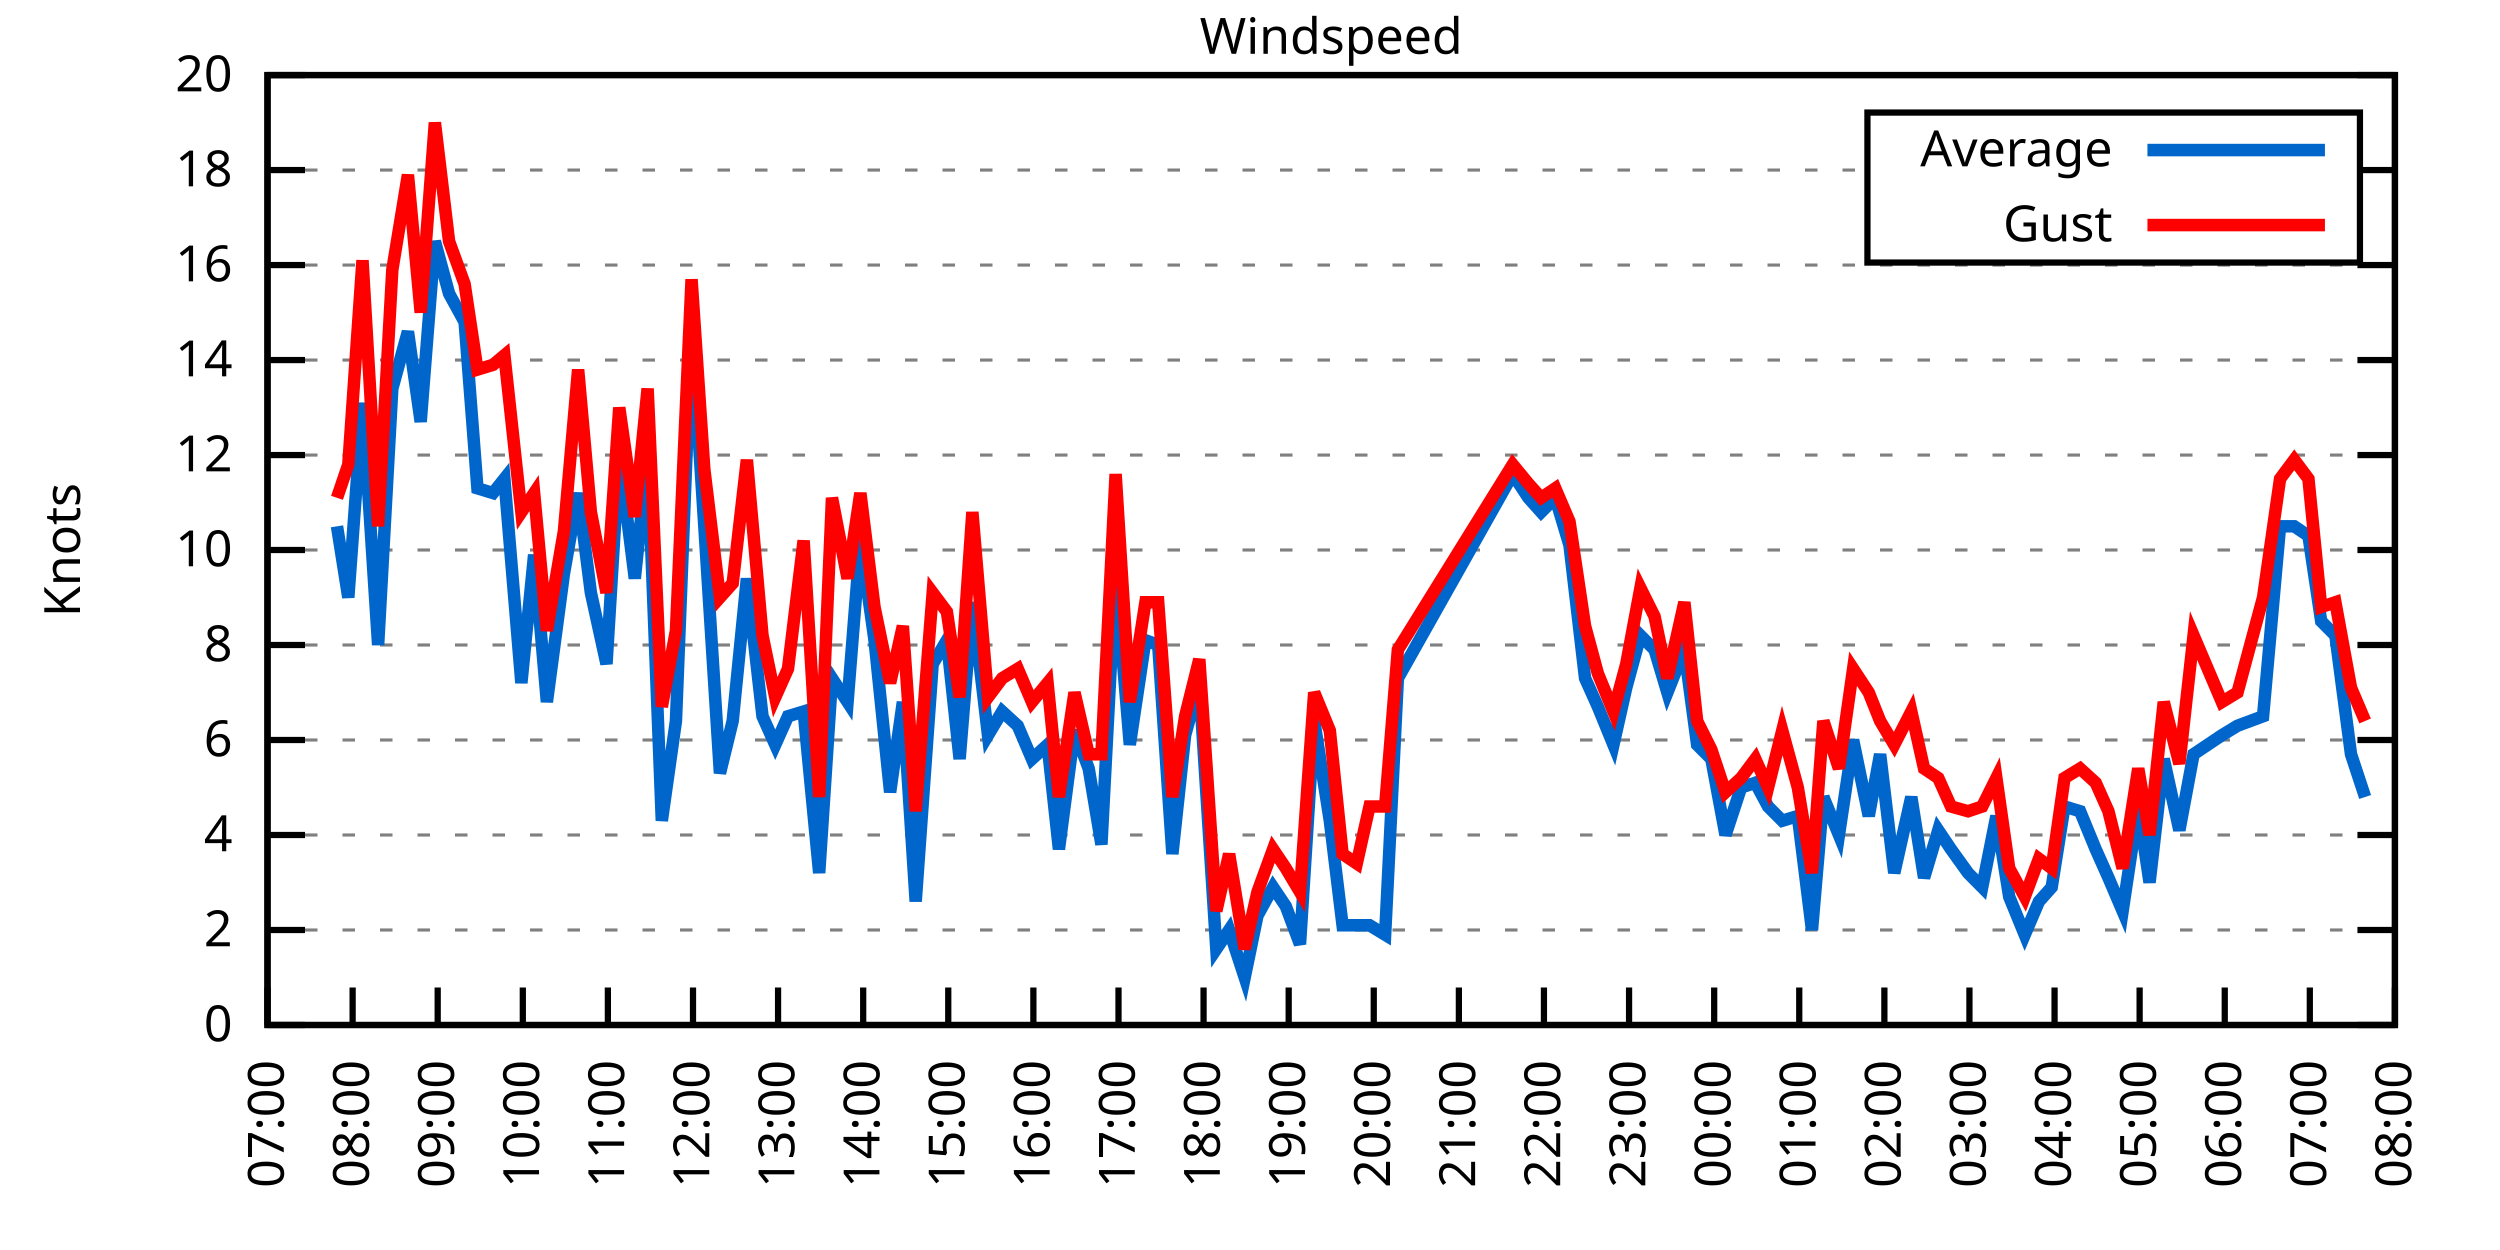
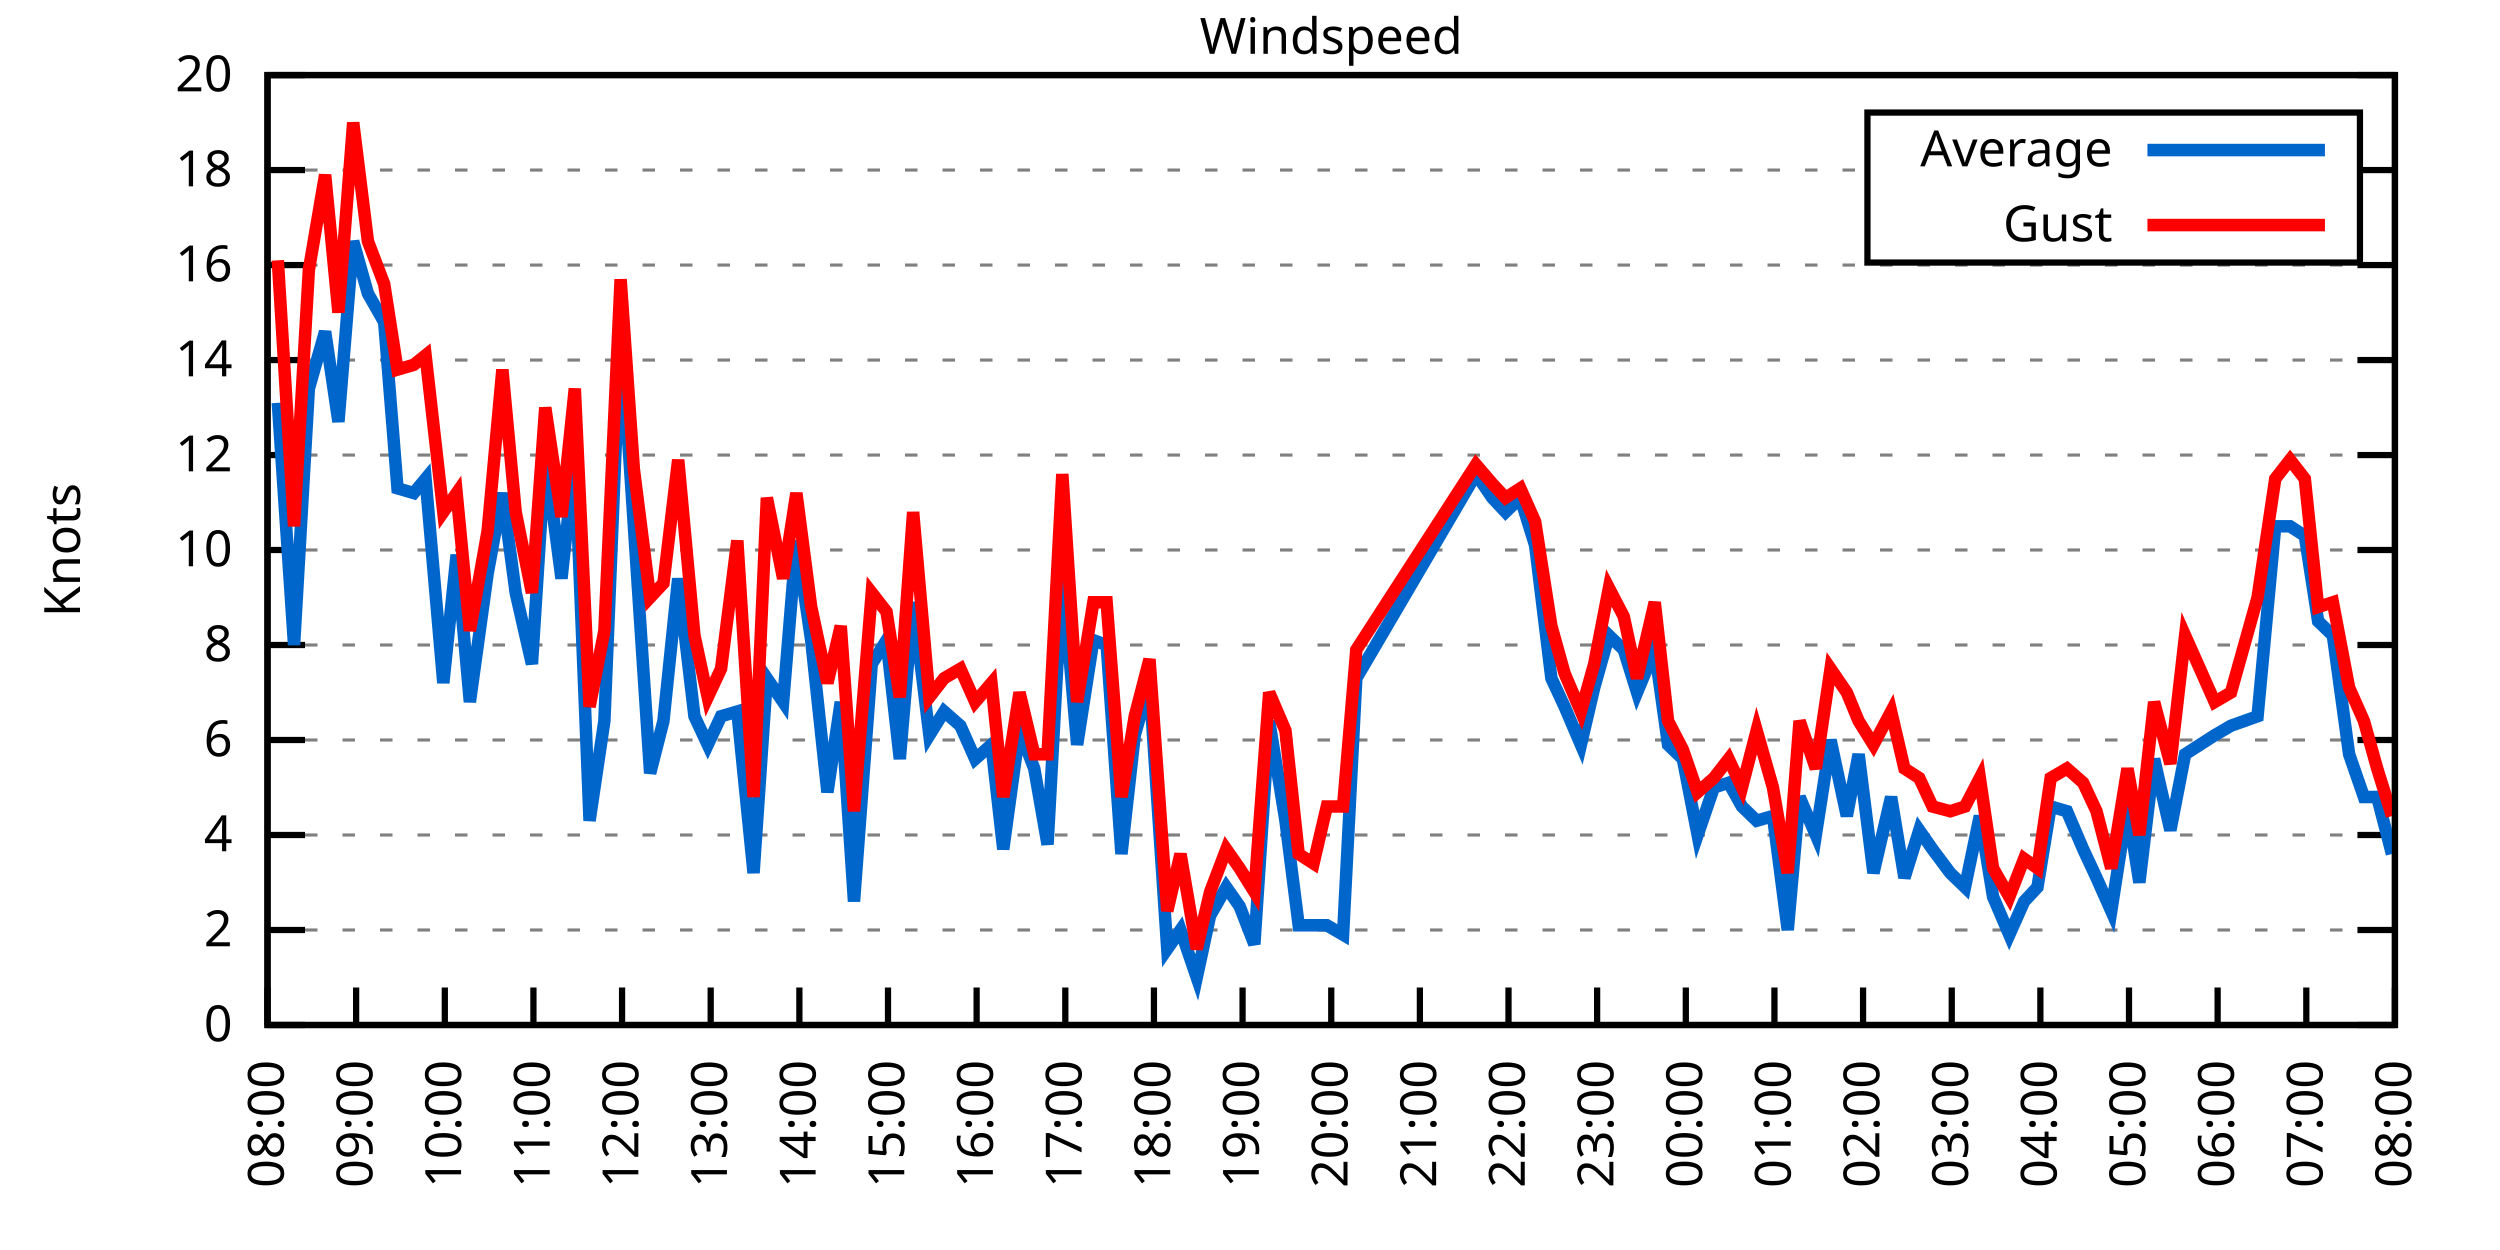
<svg xmlns="http://www.w3.org/2000/svg" xmlns:xlink="http://www.w3.org/1999/xlink" width="400" height="200" viewBox="0 0 400 200">
  <g id="gnuplot_canvas">
    <rect x="0" y="0" width="400" height="200" fill="none" />
    <defs>
      <circle id="gpDot" r="0.5" stroke-width="0.5" stroke="currentColor" />
      <path id="gpPt0" stroke-width="0.333" stroke="currentColor" d="M-1,0 h2 M0,-1 v2" />
      <path id="gpPt1" stroke-width="0.333" stroke="currentColor" d="M-1,-1 L1,1 M1,-1 L-1,1" />
      <path id="gpPt2" stroke-width="0.333" stroke="currentColor" d="M-1,0 L1,0 M0,-1 L0,1 M-1,-1 L1,1 M-1,1 L1,-1" />
      <rect id="gpPt3" stroke-width="0.333" stroke="currentColor" x="-1" y="-1" width="2" height="2" />
      <rect id="gpPt4" stroke-width="0.333" stroke="currentColor" fill="currentColor" x="-1" y="-1" width="2" height="2" />
      <circle id="gpPt5" stroke-width="0.333" stroke="currentColor" cx="0" cy="0" r="1" />
      <use xlink:href="#gpPt5" id="gpPt6" fill="currentColor" stroke="none" />
      <path id="gpPt7" stroke-width="0.333" stroke="currentColor" d="M0,-1.33 L-1.33,0.67 L1.33,0.67 z" />
      <use xlink:href="#gpPt7" id="gpPt8" fill="currentColor" stroke="none" />
      <use xlink:href="#gpPt7" id="gpPt9" stroke="currentColor" transform="rotate(180)" />
      <use xlink:href="#gpPt9" id="gpPt10" fill="currentColor" stroke="none" />
      <use xlink:href="#gpPt3" id="gpPt11" stroke="currentColor" transform="rotate(45)" />
      <use xlink:href="#gpPt11" id="gpPt12" fill="currentColor" stroke="none" />
      <path id="gpPt13" stroke-width="0.333" stroke="currentColor" d="M0,1.330 L1.265,0.411 L0.782,-1.067 L-0.782,-1.076 L-1.265,0.411 z" />
      <use xlink:href="#gpPt13" id="gpPt14" fill="currentColor" stroke="none" />
      <filter id="textbox" filterUnits="objectBoundingBox" x="0" y="0" height="1" width="1">
        <feFlood flood-color="white" flood-opacity="1" result="bgnd" />
        <feComposite in="SourceGraphic" in2="bgnd" operator="atop" />
      </filter>
      <filter id="greybox" filterUnits="objectBoundingBox" x="0" y="0" height="1" width="1">
        <feFlood flood-color="lightgrey" flood-opacity="1" result="grey" />
        <feComposite in="SourceGraphic" in2="grey" operator="atop" />
      </filter>
    </defs>
    <g fill="none" color="white" stroke="currentColor" stroke-width="1.00" stroke-linecap="butt" stroke-linejoin="miter">
</g>
    <g fill="none" color="black" stroke="currentColor" stroke-width="1.00" stroke-linecap="butt" stroke-linejoin="miter">
      <g stroke="none" shape-rendering="crispEdges">
        <polygon fill="rgb(255, 255, 255)" points="42.80,164.00 383.18,164.00 383.18,12.02 42.80,12.02 " />
      </g>
    </g>
    <g fill="none" color="black" stroke="currentColor" stroke-width="1.00" stroke-linecap="butt" stroke-linejoin="miter">
</g>
    <g fill="none" color="black" stroke="black" stroke-width="0.50" stroke-linecap="butt" stroke-linejoin="miter">
</g>
    <g fill="none" color="gray" stroke="currentColor" stroke-width="0.50" stroke-linecap="butt" stroke-linejoin="miter">
      <path stroke="gray" stroke-dasharray="2,4" class="gridline" d="M42.80,164.00 L383.19,164.00  " />
    </g>
    <g fill="none" color="gray" stroke="gray" stroke-width="1.00" stroke-linecap="butt" stroke-linejoin="miter">
</g>
    <g fill="none" color="black" stroke="currentColor" stroke-width="1.00" stroke-linecap="butt" stroke-linejoin="miter">
      <path stroke="black" d="M42.80,164.00 L48.80,164.00 M383.19,164.00 L377.19,164.00  " />
      <g transform="translate(37.20,166.60)" stroke="none" fill="black" font-family="Sans" font-size="8.00" text-anchor="end">
        <text>
          <tspan font-family="Sans"> 0</tspan>
        </text>
      </g>
    </g>
    <g fill="none" color="black" stroke="currentColor" stroke-width="1.00" stroke-linecap="butt" stroke-linejoin="miter">
</g>
    <g fill="none" color="black" stroke="black" stroke-width="0.50" stroke-linecap="butt" stroke-linejoin="miter">
</g>
    <g fill="none" color="gray" stroke="currentColor" stroke-width="0.50" stroke-linecap="butt" stroke-linejoin="miter">
      <path stroke="gray" stroke-dasharray="2,4" class="gridline" d="M42.80,148.80 L383.19,148.80  " />
    </g>
    <g fill="none" color="gray" stroke="gray" stroke-width="1.00" stroke-linecap="butt" stroke-linejoin="miter">
</g>
    <g fill="none" color="black" stroke="currentColor" stroke-width="1.00" stroke-linecap="butt" stroke-linejoin="miter">
      <path stroke="black" d="M42.80,148.80 L48.80,148.80 M383.19,148.80 L377.19,148.80  " />
      <g transform="translate(37.20,151.40)" stroke="none" fill="black" font-family="Sans" font-size="8.00" text-anchor="end">
        <text>
          <tspan font-family="Sans"> 2</tspan>
        </text>
      </g>
    </g>
    <g fill="none" color="black" stroke="currentColor" stroke-width="1.00" stroke-linecap="butt" stroke-linejoin="miter">
</g>
    <g fill="none" color="black" stroke="black" stroke-width="0.50" stroke-linecap="butt" stroke-linejoin="miter">
</g>
    <g fill="none" color="gray" stroke="currentColor" stroke-width="0.50" stroke-linecap="butt" stroke-linejoin="miter">
      <path stroke="gray" stroke-dasharray="2,4" class="gridline" d="M42.80,133.60 L383.19,133.60  " />
    </g>
    <g fill="none" color="gray" stroke="gray" stroke-width="1.00" stroke-linecap="butt" stroke-linejoin="miter">
</g>
    <g fill="none" color="black" stroke="currentColor" stroke-width="1.00" stroke-linecap="butt" stroke-linejoin="miter">
      <path stroke="black" d="M42.80,133.60 L48.80,133.60 M383.19,133.60 L377.19,133.60  " />
      <g transform="translate(37.20,136.20)" stroke="none" fill="black" font-family="Sans" font-size="8.00" text-anchor="end">
        <text>
          <tspan font-family="Sans"> 4</tspan>
        </text>
      </g>
    </g>
    <g fill="none" color="black" stroke="currentColor" stroke-width="1.00" stroke-linecap="butt" stroke-linejoin="miter">
</g>
    <g fill="none" color="black" stroke="black" stroke-width="0.50" stroke-linecap="butt" stroke-linejoin="miter">
</g>
    <g fill="none" color="gray" stroke="currentColor" stroke-width="0.50" stroke-linecap="butt" stroke-linejoin="miter">
      <path stroke="gray" stroke-dasharray="2,4" class="gridline" d="M42.80,118.40 L383.19,118.40  " />
    </g>
    <g fill="none" color="gray" stroke="gray" stroke-width="1.00" stroke-linecap="butt" stroke-linejoin="miter">
</g>
    <g fill="none" color="black" stroke="currentColor" stroke-width="1.00" stroke-linecap="butt" stroke-linejoin="miter">
      <path stroke="black" d="M42.80,118.40 L48.80,118.40 M383.19,118.40 L377.19,118.40  " />
      <g transform="translate(37.20,121.00)" stroke="none" fill="black" font-family="Sans" font-size="8.00" text-anchor="end">
        <text>
          <tspan font-family="Sans"> 6</tspan>
        </text>
      </g>
    </g>
    <g fill="none" color="black" stroke="currentColor" stroke-width="1.00" stroke-linecap="butt" stroke-linejoin="miter">
</g>
    <g fill="none" color="black" stroke="black" stroke-width="0.50" stroke-linecap="butt" stroke-linejoin="miter">
</g>
    <g fill="none" color="gray" stroke="currentColor" stroke-width="0.50" stroke-linecap="butt" stroke-linejoin="miter">
      <path stroke="gray" stroke-dasharray="2,4" class="gridline" d="M42.80,103.20 L383.19,103.20  " />
    </g>
    <g fill="none" color="gray" stroke="gray" stroke-width="1.00" stroke-linecap="butt" stroke-linejoin="miter">
</g>
    <g fill="none" color="black" stroke="currentColor" stroke-width="1.00" stroke-linecap="butt" stroke-linejoin="miter">
      <path stroke="black" d="M42.80,103.20 L48.80,103.20 M383.19,103.20 L377.19,103.20  " />
      <g transform="translate(37.20,105.80)" stroke="none" fill="black" font-family="Sans" font-size="8.00" text-anchor="end">
        <text>
          <tspan font-family="Sans"> 8</tspan>
        </text>
      </g>
    </g>
    <g fill="none" color="black" stroke="currentColor" stroke-width="1.00" stroke-linecap="butt" stroke-linejoin="miter">
</g>
    <g fill="none" color="black" stroke="black" stroke-width="0.50" stroke-linecap="butt" stroke-linejoin="miter">
</g>
    <g fill="none" color="gray" stroke="currentColor" stroke-width="0.50" stroke-linecap="butt" stroke-linejoin="miter">
      <path stroke="gray" stroke-dasharray="2,4" class="gridline" d="M42.80,88.00 L383.19,88.00  " />
    </g>
    <g fill="none" color="gray" stroke="gray" stroke-width="1.00" stroke-linecap="butt" stroke-linejoin="miter">
</g>
    <g fill="none" color="black" stroke="currentColor" stroke-width="1.00" stroke-linecap="butt" stroke-linejoin="miter">
      <path stroke="black" d="M42.80,88.00 L48.80,88.00 M383.19,88.00 L377.19,88.00  " />
      <g transform="translate(37.20,90.60)" stroke="none" fill="black" font-family="Sans" font-size="8.00" text-anchor="end">
        <text>
          <tspan font-family="Sans"> 10</tspan>
        </text>
      </g>
    </g>
    <g fill="none" color="black" stroke="currentColor" stroke-width="1.00" stroke-linecap="butt" stroke-linejoin="miter">
</g>
    <g fill="none" color="black" stroke="black" stroke-width="0.50" stroke-linecap="butt" stroke-linejoin="miter">
</g>
    <g fill="none" color="gray" stroke="currentColor" stroke-width="0.50" stroke-linecap="butt" stroke-linejoin="miter">
      <path stroke="gray" stroke-dasharray="2,4" class="gridline" d="M42.80,72.81 L383.19,72.81  " />
    </g>
    <g fill="none" color="gray" stroke="gray" stroke-width="1.00" stroke-linecap="butt" stroke-linejoin="miter">
</g>
    <g fill="none" color="black" stroke="currentColor" stroke-width="1.00" stroke-linecap="butt" stroke-linejoin="miter">
      <path stroke="black" d="M42.80,72.81 L48.80,72.81 M383.19,72.81 L377.19,72.81  " />
      <g transform="translate(37.20,75.41)" stroke="none" fill="black" font-family="Sans" font-size="8.00" text-anchor="end">
        <text>
          <tspan font-family="Sans"> 12</tspan>
        </text>
      </g>
    </g>
    <g fill="none" color="black" stroke="currentColor" stroke-width="1.00" stroke-linecap="butt" stroke-linejoin="miter">
</g>
    <g fill="none" color="black" stroke="black" stroke-width="0.50" stroke-linecap="butt" stroke-linejoin="miter">
</g>
    <g fill="none" color="gray" stroke="currentColor" stroke-width="0.50" stroke-linecap="butt" stroke-linejoin="miter">
      <path stroke="gray" stroke-dasharray="2,4" class="gridline" d="M42.80,57.61 L383.19,57.61  " />
    </g>
    <g fill="none" color="gray" stroke="gray" stroke-width="1.00" stroke-linecap="butt" stroke-linejoin="miter">
</g>
    <g fill="none" color="black" stroke="currentColor" stroke-width="1.00" stroke-linecap="butt" stroke-linejoin="miter">
      <path stroke="black" d="M42.80,57.61 L48.80,57.61 M383.19,57.61 L377.19,57.61  " />
      <g transform="translate(37.20,60.21)" stroke="none" fill="black" font-family="Sans" font-size="8.00" text-anchor="end">
        <text>
          <tspan font-family="Sans"> 14</tspan>
        </text>
      </g>
    </g>
    <g fill="none" color="black" stroke="currentColor" stroke-width="1.00" stroke-linecap="butt" stroke-linejoin="miter">
</g>
    <g fill="none" color="black" stroke="black" stroke-width="0.50" stroke-linecap="butt" stroke-linejoin="miter">
</g>
    <g fill="none" color="gray" stroke="currentColor" stroke-width="0.50" stroke-linecap="butt" stroke-linejoin="miter">
      <path stroke="gray" stroke-dasharray="2,4" class="gridline" d="M42.80,42.41 L383.19,42.41  " />
    </g>
    <g fill="none" color="gray" stroke="gray" stroke-width="1.00" stroke-linecap="butt" stroke-linejoin="miter">
</g>
    <g fill="none" color="black" stroke="currentColor" stroke-width="1.00" stroke-linecap="butt" stroke-linejoin="miter">
      <path stroke="black" d="M42.80,42.41 L48.80,42.41 M383.19,42.41 L377.19,42.41  " />
      <g transform="translate(37.20,45.01)" stroke="none" fill="black" font-family="Sans" font-size="8.00" text-anchor="end">
        <text>
          <tspan font-family="Sans"> 16</tspan>
        </text>
      </g>
    </g>
    <g fill="none" color="black" stroke="currentColor" stroke-width="1.00" stroke-linecap="butt" stroke-linejoin="miter">
</g>
    <g fill="none" color="black" stroke="black" stroke-width="0.50" stroke-linecap="butt" stroke-linejoin="miter">
</g>
    <g fill="none" color="gray" stroke="currentColor" stroke-width="0.50" stroke-linecap="butt" stroke-linejoin="miter">
      <path stroke="gray" stroke-dasharray="2,4" class="gridline" d="M42.80,27.21 L298.79,27.21 M377.59,27.21 L383.19,27.21  " />
    </g>
    <g fill="none" color="gray" stroke="gray" stroke-width="1.00" stroke-linecap="butt" stroke-linejoin="miter">
</g>
    <g fill="none" color="black" stroke="currentColor" stroke-width="1.00" stroke-linecap="butt" stroke-linejoin="miter">
      <path stroke="black" d="M42.80,27.21 L48.80,27.21 M383.19,27.21 L377.19,27.21  " />
      <g transform="translate(37.20,29.81)" stroke="none" fill="black" font-family="Sans" font-size="8.00" text-anchor="end">
        <text>
          <tspan font-family="Sans"> 18</tspan>
        </text>
      </g>
    </g>
    <g fill="none" color="black" stroke="currentColor" stroke-width="1.00" stroke-linecap="butt" stroke-linejoin="miter">
</g>
    <g fill="none" color="black" stroke="black" stroke-width="0.50" stroke-linecap="butt" stroke-linejoin="miter">
</g>
    <g fill="none" color="gray" stroke="currentColor" stroke-width="0.50" stroke-linecap="butt" stroke-linejoin="miter">
      <path stroke="gray" stroke-dasharray="2,4" class="gridline" d="M42.80,12.01 L383.19,12.01  " />
    </g>
    <g fill="none" color="gray" stroke="gray" stroke-width="1.00" stroke-linecap="butt" stroke-linejoin="miter">
</g>
    <g fill="none" color="black" stroke="currentColor" stroke-width="1.00" stroke-linecap="butt" stroke-linejoin="miter">
      <path stroke="black" d="M42.80,12.01 L48.80,12.01 M383.19,12.01 L377.19,12.01  " />
      <g transform="translate(37.20,14.61)" stroke="none" fill="black" font-family="Sans" font-size="8.00" text-anchor="end">
        <text>
          <tspan font-family="Sans"> 20</tspan>
        </text>
      </g>
    </g>
    <g fill="none" color="black" stroke="currentColor" stroke-width="1.00" stroke-linecap="butt" stroke-linejoin="miter">
      <path stroke="black" d="M42.80,164.00 L42.80,158.00  " />
      <g transform="translate(45.40,169.60) rotate(270.00)" stroke="none" fill="black" font-family="Sans" font-size="8.00" text-anchor="end">
        <text>
-           <tspan font-family="Sans">07:00</tspan>
-         </text>
-       </g>
-     </g>
-     <g fill="none" color="black" stroke="currentColor" stroke-width="1.00" stroke-linecap="butt" stroke-linejoin="miter">
-       <path stroke="black" d="M56.42,164.00 L56.42,158.00  " />
-       <g transform="translate(59.02,169.60) rotate(270.00)" stroke="none" fill="black" font-family="Sans" font-size="8.00" text-anchor="end">
-         <text>
          <tspan font-family="Sans">08:00</tspan>
        </text>
      </g>
    </g>
    <g fill="none" color="black" stroke="currentColor" stroke-width="1.00" stroke-linecap="butt" stroke-linejoin="miter">
-       <path stroke="black" d="M70.03,164.00 L70.03,158.00  " />
-       <g transform="translate(72.63,169.60) rotate(270.00)" stroke="none" fill="black" font-family="Sans" font-size="8.00" text-anchor="end">
+       <path stroke="black" d="M56.98,164.00 L56.98,158.00  " />
+       <g transform="translate(59.58,169.60) rotate(270.00)" stroke="none" fill="black" font-family="Sans" font-size="8.00" text-anchor="end">
        <text>
          <tspan font-family="Sans">09:00</tspan>
        </text>
      </g>
    </g>
    <g fill="none" color="black" stroke="currentColor" stroke-width="1.00" stroke-linecap="butt" stroke-linejoin="miter">
-       <path stroke="black" d="M83.65,164.00 L83.65,158.00  " />
-       <g transform="translate(86.25,169.60) rotate(270.00)" stroke="none" fill="black" font-family="Sans" font-size="8.00" text-anchor="end">
+       <path stroke="black" d="M71.17,164.00 L71.17,158.00  " />
+       <g transform="translate(73.77,169.60) rotate(270.00)" stroke="none" fill="black" font-family="Sans" font-size="8.00" text-anchor="end">
        <text>
          <tspan font-family="Sans">10:00</tspan>
        </text>
      </g>
    </g>
    <g fill="none" color="black" stroke="currentColor" stroke-width="1.00" stroke-linecap="butt" stroke-linejoin="miter">
-       <path stroke="black" d="M97.26,164.00 L97.26,158.00  " />
-       <g transform="translate(99.86,169.60) rotate(270.00)" stroke="none" fill="black" font-family="Sans" font-size="8.00" text-anchor="end">
+       <path stroke="black" d="M85.35,164.00 L85.35,158.00  " />
+       <g transform="translate(87.95,169.60) rotate(270.00)" stroke="none" fill="black" font-family="Sans" font-size="8.00" text-anchor="end">
        <text>
          <tspan font-family="Sans">11:00</tspan>
        </text>
      </g>
    </g>
    <g fill="none" color="black" stroke="currentColor" stroke-width="1.00" stroke-linecap="butt" stroke-linejoin="miter">
-       <path stroke="black" d="M110.88,164.00 L110.88,158.00  " />
-       <g transform="translate(113.48,169.60) rotate(270.00)" stroke="none" fill="black" font-family="Sans" font-size="8.00" text-anchor="end">
+       <path stroke="black" d="M99.53,164.00 L99.53,158.00  " />
+       <g transform="translate(102.13,169.60) rotate(270.00)" stroke="none" fill="black" font-family="Sans" font-size="8.00" text-anchor="end">
        <text>
          <tspan font-family="Sans">12:00</tspan>
        </text>
      </g>
    </g>
    <g fill="none" color="black" stroke="currentColor" stroke-width="1.00" stroke-linecap="butt" stroke-linejoin="miter">
-       <path stroke="black" d="M124.49,164.00 L124.49,158.00  " />
-       <g transform="translate(127.09,169.60) rotate(270.00)" stroke="none" fill="black" font-family="Sans" font-size="8.00" text-anchor="end">
+       <path stroke="black" d="M113.71,164.00 L113.71,158.00  " />
+       <g transform="translate(116.31,169.60) rotate(270.00)" stroke="none" fill="black" font-family="Sans" font-size="8.00" text-anchor="end">
        <text>
          <tspan font-family="Sans">13:00</tspan>
        </text>
      </g>
    </g>
    <g fill="none" color="black" stroke="currentColor" stroke-width="1.00" stroke-linecap="butt" stroke-linejoin="miter">
-       <path stroke="black" d="M138.11,164.00 L138.11,158.00  " />
-       <g transform="translate(140.71,169.60) rotate(270.00)" stroke="none" fill="black" font-family="Sans" font-size="8.00" text-anchor="end">
+       <path stroke="black" d="M127.90,164.00 L127.90,158.00  " />
+       <g transform="translate(130.50,169.60) rotate(270.00)" stroke="none" fill="black" font-family="Sans" font-size="8.00" text-anchor="end">
        <text>
          <tspan font-family="Sans">14:00</tspan>
        </text>
      </g>
    </g>
    <g fill="none" color="black" stroke="currentColor" stroke-width="1.00" stroke-linecap="butt" stroke-linejoin="miter">
-       <path stroke="black" d="M151.72,164.00 L151.72,158.00  " />
-       <g transform="translate(154.32,169.60) rotate(270.00)" stroke="none" fill="black" font-family="Sans" font-size="8.00" text-anchor="end">
+       <path stroke="black" d="M142.08,164.00 L142.08,158.00  " />
+       <g transform="translate(144.68,169.60) rotate(270.00)" stroke="none" fill="black" font-family="Sans" font-size="8.00" text-anchor="end">
        <text>
          <tspan font-family="Sans">15:00</tspan>
        </text>
      </g>
    </g>
    <g fill="none" color="black" stroke="currentColor" stroke-width="1.00" stroke-linecap="butt" stroke-linejoin="miter">
-       <path stroke="black" d="M165.34,164.00 L165.34,158.00  " />
-       <g transform="translate(167.94,169.60) rotate(270.00)" stroke="none" fill="black" font-family="Sans" font-size="8.00" text-anchor="end">
+       <path stroke="black" d="M156.26,164.00 L156.26,158.00  " />
+       <g transform="translate(158.86,169.60) rotate(270.00)" stroke="none" fill="black" font-family="Sans" font-size="8.00" text-anchor="end">
        <text>
          <tspan font-family="Sans">16:00</tspan>
        </text>
      </g>
    </g>
    <g fill="none" color="black" stroke="currentColor" stroke-width="1.00" stroke-linecap="butt" stroke-linejoin="miter">
-       <path stroke="black" d="M178.96,164.00 L178.96,158.00  " />
-       <g transform="translate(181.56,169.60) rotate(270.00)" stroke="none" fill="black" font-family="Sans" font-size="8.00" text-anchor="end">
+       <path stroke="black" d="M170.45,164.00 L170.45,158.00  " />
+       <g transform="translate(173.05,169.60) rotate(270.00)" stroke="none" fill="black" font-family="Sans" font-size="8.00" text-anchor="end">
        <text>
          <tspan font-family="Sans">17:00</tspan>
        </text>
      </g>
    </g>
    <g fill="none" color="black" stroke="currentColor" stroke-width="1.00" stroke-linecap="butt" stroke-linejoin="miter">
-       <path stroke="black" d="M192.57,164.00 L192.57,158.00  " />
-       <g transform="translate(195.17,169.60) rotate(270.00)" stroke="none" fill="black" font-family="Sans" font-size="8.00" text-anchor="end">
+       <path stroke="black" d="M184.63,164.00 L184.63,158.00  " />
+       <g transform="translate(187.23,169.60) rotate(270.00)" stroke="none" fill="black" font-family="Sans" font-size="8.00" text-anchor="end">
        <text>
          <tspan font-family="Sans">18:00</tspan>
        </text>
      </g>
    </g>
    <g fill="none" color="black" stroke="currentColor" stroke-width="1.00" stroke-linecap="butt" stroke-linejoin="miter">
-       <path stroke="black" d="M206.19,164.00 L206.19,158.00  " />
-       <g transform="translate(208.79,169.60) rotate(270.00)" stroke="none" fill="black" font-family="Sans" font-size="8.00" text-anchor="end">
+       <path stroke="black" d="M198.81,164.00 L198.81,158.00  " />
+       <g transform="translate(201.41,169.60) rotate(270.00)" stroke="none" fill="black" font-family="Sans" font-size="8.00" text-anchor="end">
        <text>
          <tspan font-family="Sans">19:00</tspan>
        </text>
      </g>
    </g>
    <g fill="none" color="black" stroke="currentColor" stroke-width="1.00" stroke-linecap="butt" stroke-linejoin="miter">
-       <path stroke="black" d="M219.80,164.00 L219.80,158.00  " />
-       <g transform="translate(222.40,169.60) rotate(270.00)" stroke="none" fill="black" font-family="Sans" font-size="8.00" text-anchor="end">
+       <path stroke="black" d="M213.00,164.00 L213.00,158.00  " />
+       <g transform="translate(215.60,169.60) rotate(270.00)" stroke="none" fill="black" font-family="Sans" font-size="8.00" text-anchor="end">
        <text>
          <tspan font-family="Sans">20:00</tspan>
        </text>
      </g>
    </g>
    <g fill="none" color="black" stroke="currentColor" stroke-width="1.00" stroke-linecap="butt" stroke-linejoin="miter">
-       <path stroke="black" d="M233.42,164.00 L233.42,158.00  " />
-       <g transform="translate(236.02,169.60) rotate(270.00)" stroke="none" fill="black" font-family="Sans" font-size="8.00" text-anchor="end">
+       <path stroke="black" d="M227.18,164.00 L227.18,158.00  " />
+       <g transform="translate(229.78,169.60) rotate(270.00)" stroke="none" fill="black" font-family="Sans" font-size="8.00" text-anchor="end">
        <text>
          <tspan font-family="Sans">21:00</tspan>
        </text>
      </g>
    </g>
    <g fill="none" color="black" stroke="currentColor" stroke-width="1.00" stroke-linecap="butt" stroke-linejoin="miter">
-       <path stroke="black" d="M247.03,164.00 L247.03,158.00  " />
-       <g transform="translate(249.63,169.60) rotate(270.00)" stroke="none" fill="black" font-family="Sans" font-size="8.00" text-anchor="end">
+       <path stroke="black" d="M241.36,164.00 L241.36,158.00  " />
+       <g transform="translate(243.96,169.60) rotate(270.00)" stroke="none" fill="black" font-family="Sans" font-size="8.00" text-anchor="end">
        <text>
          <tspan font-family="Sans">22:00</tspan>
        </text>
      </g>
    </g>
    <g fill="none" color="black" stroke="currentColor" stroke-width="1.00" stroke-linecap="butt" stroke-linejoin="miter">
-       <path stroke="black" d="M260.65,164.00 L260.65,158.00  " />
-       <g transform="translate(263.25,169.60) rotate(270.00)" stroke="none" fill="black" font-family="Sans" font-size="8.00" text-anchor="end">
+       <path stroke="black" d="M255.54,164.00 L255.54,158.00  " />
+       <g transform="translate(258.14,169.60) rotate(270.00)" stroke="none" fill="black" font-family="Sans" font-size="8.00" text-anchor="end">
        <text>
          <tspan font-family="Sans">23:00</tspan>
        </text>
      </g>
    </g>
    <g fill="none" color="black" stroke="currentColor" stroke-width="1.00" stroke-linecap="butt" stroke-linejoin="miter">
-       <path stroke="black" d="M274.27,164.00 L274.27,158.00  " />
-       <g transform="translate(276.87,169.60) rotate(270.00)" stroke="none" fill="black" font-family="Sans" font-size="8.00" text-anchor="end">
+       <path stroke="black" d="M269.73,164.00 L269.73,158.00  " />
+       <g transform="translate(272.33,169.60) rotate(270.00)" stroke="none" fill="black" font-family="Sans" font-size="8.00" text-anchor="end">
        <text>
          <tspan font-family="Sans">00:00</tspan>
        </text>
      </g>
    </g>
    <g fill="none" color="black" stroke="currentColor" stroke-width="1.00" stroke-linecap="butt" stroke-linejoin="miter">
-       <path stroke="black" d="M287.88,164.00 L287.88,158.00  " />
-       <g transform="translate(290.48,169.60) rotate(270.00)" stroke="none" fill="black" font-family="Sans" font-size="8.00" text-anchor="end">
+       <path stroke="black" d="M283.91,164.00 L283.91,158.00  " />
+       <g transform="translate(286.51,169.60) rotate(270.00)" stroke="none" fill="black" font-family="Sans" font-size="8.00" text-anchor="end">
        <text>
          <tspan font-family="Sans">01:00</tspan>
        </text>
      </g>
    </g>
    <g fill="none" color="black" stroke="currentColor" stroke-width="1.00" stroke-linecap="butt" stroke-linejoin="miter">
-       <path stroke="black" d="M301.50,164.00 L301.50,158.00  " />
-       <g transform="translate(304.10,169.60) rotate(270.00)" stroke="none" fill="black" font-family="Sans" font-size="8.00" text-anchor="end">
+       <path stroke="black" d="M298.09,164.00 L298.09,158.00  " />
+       <g transform="translate(300.69,169.60) rotate(270.00)" stroke="none" fill="black" font-family="Sans" font-size="8.00" text-anchor="end">
        <text>
          <tspan font-family="Sans">02:00</tspan>
        </text>
      </g>
    </g>
    <g fill="none" color="black" stroke="currentColor" stroke-width="1.00" stroke-linecap="butt" stroke-linejoin="miter">
-       <path stroke="black" d="M315.11,164.00 L315.11,158.00  " />
-       <g transform="translate(317.71,169.60) rotate(270.00)" stroke="none" fill="black" font-family="Sans" font-size="8.00" text-anchor="end">
+       <path stroke="black" d="M312.28,164.00 L312.28,158.00  " />
+       <g transform="translate(314.88,169.60) rotate(270.00)" stroke="none" fill="black" font-family="Sans" font-size="8.00" text-anchor="end">
        <text>
          <tspan font-family="Sans">03:00</tspan>
        </text>
      </g>
    </g>
    <g fill="none" color="black" stroke="currentColor" stroke-width="1.00" stroke-linecap="butt" stroke-linejoin="miter">
-       <path stroke="black" d="M328.73,164.00 L328.73,158.00  " />
-       <g transform="translate(331.33,169.60) rotate(270.00)" stroke="none" fill="black" font-family="Sans" font-size="8.00" text-anchor="end">
+       <path stroke="black" d="M326.46,164.00 L326.46,158.00  " />
+       <g transform="translate(329.06,169.60) rotate(270.00)" stroke="none" fill="black" font-family="Sans" font-size="8.00" text-anchor="end">
        <text>
          <tspan font-family="Sans">04:00</tspan>
        </text>
      </g>
    </g>
    <g fill="none" color="black" stroke="currentColor" stroke-width="1.00" stroke-linecap="butt" stroke-linejoin="miter">
-       <path stroke="black" d="M342.34,164.00 L342.34,158.00  " />
-       <g transform="translate(344.94,169.60) rotate(270.00)" stroke="none" fill="black" font-family="Sans" font-size="8.00" text-anchor="end">
+       <path stroke="black" d="M340.64,164.00 L340.64,158.00  " />
+       <g transform="translate(343.24,169.60) rotate(270.00)" stroke="none" fill="black" font-family="Sans" font-size="8.00" text-anchor="end">
        <text>
          <tspan font-family="Sans">05:00</tspan>
        </text>
      </g>
    </g>
    <g fill="none" color="black" stroke="currentColor" stroke-width="1.00" stroke-linecap="butt" stroke-linejoin="miter">
-       <path stroke="black" d="M355.96,164.00 L355.96,158.00  " />
-       <g transform="translate(358.56,169.60) rotate(270.00)" stroke="none" fill="black" font-family="Sans" font-size="8.00" text-anchor="end">
+       <path stroke="black" d="M354.82,164.00 L354.82,158.00  " />
+       <g transform="translate(357.42,169.60) rotate(270.00)" stroke="none" fill="black" font-family="Sans" font-size="8.00" text-anchor="end">
        <text>
          <tspan font-family="Sans">06:00</tspan>
        </text>
      </g>
    </g>
    <g fill="none" color="black" stroke="currentColor" stroke-width="1.00" stroke-linecap="butt" stroke-linejoin="miter">
-       <path stroke="black" d="M369.57,164.00 L369.57,158.00  " />
-       <g transform="translate(372.17,169.60) rotate(270.00)" stroke="none" fill="black" font-family="Sans" font-size="8.00" text-anchor="end">
+       <path stroke="black" d="M369.01,164.00 L369.01,158.00  " />
+       <g transform="translate(371.61,169.60) rotate(270.00)" stroke="none" fill="black" font-family="Sans" font-size="8.00" text-anchor="end">
        <text>
          <tspan font-family="Sans">07:00</tspan>
        </text>
      </g>
    </g>
    <g fill="none" color="black" stroke="currentColor" stroke-width="1.00" stroke-linecap="butt" stroke-linejoin="miter">
      <path stroke="black" d="M383.19,164.00 L383.19,158.00  " />
      <g transform="translate(385.79,169.60) rotate(270.00)" stroke="none" fill="black" font-family="Sans" font-size="8.00" text-anchor="end">
        <text>
          <tspan font-family="Sans">08:00</tspan>
        </text>
      </g>
    </g>
    <g fill="none" color="black" stroke="currentColor" stroke-width="1.00" stroke-linecap="butt" stroke-linejoin="miter">
</g>
    <g fill="none" color="black" stroke="currentColor" stroke-width="1.00" stroke-linecap="butt" stroke-linejoin="miter">
      <path stroke="black" d="M42.80,12.01 L42.80,164.00 L383.19,164.00 L383.19,12.01 L42.80,12.01 Z  " />
    </g>
    <g fill="none" color="black" stroke="currentColor" stroke-width="1.00" stroke-linecap="butt" stroke-linejoin="miter">
</g>
    <g fill="none" color="black" stroke="currentColor" stroke-width="1.00" stroke-linecap="butt" stroke-linejoin="miter">
      <path stroke="black" d="M298.79,42.01 L298.79,18.01 L377.59,18.01 L377.59,42.01 L298.79,42.01 Z  " />
    </g>
    <g id="Windspeed_plot_1">
      <g fill="none" color="white" stroke="black" stroke-width="2.00" stroke-linecap="butt" stroke-linejoin="miter">
</g>
      <g fill="none" color="black" stroke="currentColor" stroke-width="2.00" stroke-linecap="butt" stroke-linejoin="miter">
        <g transform="translate(337.99,26.61)" stroke="none" fill="black" font-family="Sans" font-size="8.00" text-anchor="end">
          <text>
            <tspan font-family="Sans">Average</tspan>
          </text>
        </g>
      </g>
      <g fill="none" color="black" stroke="currentColor" stroke-width="2.00" stroke-linecap="butt" stroke-linejoin="miter">
-         <path stroke="rgb(  0, 102, 204)" d="M343.59,24.01 L371.99,24.01 M53.92,84.21 L55.73,95.60 L58.00,64.45 L60.50,103.20 L62.77,62.17 L65.27,53.05   L67.31,67.49 L69.58,38.61 L71.85,46.97 L74.34,51.53 L76.39,78.13 L78.88,78.89 L80.70,76.61 L83.42,109.28   L85.46,88.76 L87.50,112.32 L90.23,91.80 L92.50,78.89 L94.54,94.84 L97.04,106.24 L99.08,72.81 L101.57,92.56   L103.62,72.81 L105.89,131.32 L108.15,115.36 L110.65,52.29 L112.69,84.21 L115.19,123.72 L117.23,115.36 L119.50,92.56   L122.00,114.60 L124.04,119.16 L126.08,114.60 L128.58,113.84 L131.07,139.68 L133.12,108.52 L135.61,112.32 L137.66,86.49   L139.92,102.44 L142.42,126.76 L144.46,112.32 L146.51,144.24 L149.23,106.24 L151.50,102.44 L153.54,121.44 L155.58,96.36   L158.08,117.64 L160.35,113.84 L162.84,116.12 L165.11,121.44 L167.61,119.16 L169.43,135.88 L171.92,116.88 L174.19,122.96   L176.23,135.12 L178.50,91.80 L180.77,119.16 L183.27,102.44 L185.31,103.20 L187.58,136.64 L189.62,117.64 L191.89,109.28   L194.61,151.84 L196.66,148.80 L199.15,156.40 L201.19,146.52 L203.69,141.96 L205.73,145.00 L208.00,151.08 L210.27,115.36   L212.77,131.32 L214.81,148.04 L217.08,148.04 L219.12,148.04 L221.62,149.56 L223.66,108.52 L242.04,75.85 L244.54,79.65   L246.58,81.93 L248.85,79.65 L251.12,87.25 L253.61,108.52 L255.66,113.08 L258.15,119.16 L260.20,110.04 L262.47,101.68   L264.73,103.96 L266.78,110.80 L269.50,103.96 L271.54,119.16 L273.81,121.44 L276.08,133.60 L278.58,126.00 L280.85,125.24   L282.89,129.04 L285.16,131.32 L287.65,130.56 L289.92,148.80 L291.74,127.52 L294.23,133.60 L296.50,118.40 L299.00,130.56   L300.82,120.68 L303.08,139.68 L305.81,127.52 L307.85,140.44 L310.12,132.84 L312.16,135.88 L314.89,139.68 L317.15,141.96   L319.42,130.56 L321.47,143.48 L323.96,149.56 L326.23,144.24 L328.27,141.96 L330.32,129.04 L332.81,129.80 L335.31,135.88   L337.35,140.44 L339.62,145.76 L342.12,129.04 L343.93,141.20 L346.20,121.44 L348.70,132.84 L350.97,120.68 L355.50,117.64   L358.00,116.12 L360.04,115.36 L362.09,114.60 L364.81,84.21 L367.08,84.21 L369.35,85.73 L371.39,99.40 L373.66,101.68   L376.16,120.68 L378.42,127.52  " />
+         <path stroke="rgb(  0, 102, 204)" d="M343.59,24.01 L371.99,24.01 M44.45,64.45 L47.05,103.20 L49.42,62.17 L52.02,53.05 L54.15,67.49 L56.51,38.61   L58.87,46.97 L61.47,51.53 L63.60,78.13 L66.20,78.89 L68.09,76.61 L70.93,109.28 L73.06,88.76 L75.18,112.32   L78.02,91.80 L80.38,78.89 L82.51,94.84 L85.11,106.24 L87.24,72.81 L89.84,92.56 L91.97,72.81 L94.33,131.32   L96.70,115.36 L99.30,52.29 L101.42,84.21 L104.02,123.72 L106.15,115.36 L108.51,92.56 L111.11,114.60 L113.24,119.16   L115.37,114.60 L117.97,113.84 L120.57,139.68 L122.70,108.52 L125.30,112.32 L127.42,86.49 L129.79,102.44 L132.39,126.76   L134.52,112.32 L136.64,144.24 L139.48,106.24 L141.84,102.44 L143.97,121.44 L146.10,96.36 L148.70,117.64 L151.06,113.84   L153.66,116.12 L156.03,121.44 L158.63,119.16 L160.52,135.88 L163.12,116.88 L165.48,122.96 L167.61,135.12 L169.97,91.80   L172.34,119.16 L174.94,102.44 L177.06,103.20 L179.43,136.64 L181.56,117.64 L183.92,109.28 L186.76,151.84 L188.88,148.80   L191.48,156.40 L193.61,146.52 L196.21,141.96 L198.34,145.00 L200.70,151.08 L203.07,115.36 L205.67,131.32 L207.79,148.04   L210.16,148.04 L212.29,148.04 L214.89,149.56 L217.01,108.52 L236.16,75.85 L238.76,79.65 L240.89,81.93 L243.25,79.65   L245.62,87.25 L248.22,108.52 L250.34,113.08 L252.94,119.16 L255.07,110.04 L257.43,101.68 L259.80,103.96 L261.93,110.80   L264.76,103.96 L266.89,119.16 L269.25,121.44 L271.62,133.60 L274.22,126.00 L276.58,125.24 L278.71,129.04 L281.07,131.32   L283.67,130.56 L286.04,148.80 L287.93,127.52 L290.53,133.60 L292.89,118.40 L295.49,130.56 L297.38,120.68 L299.75,139.68   L302.58,127.52 L304.71,140.44 L307.08,132.84 L309.20,135.88 L312.04,139.68 L314.40,141.96 L316.77,130.56 L318.89,143.48   L321.49,149.56 L323.86,144.24 L325.99,141.96 L328.11,129.04 L330.71,129.80 L333.31,135.88 L335.44,140.44 L337.80,145.76   L340.40,129.04 L342.30,141.20 L344.66,121.44 L347.26,132.84 L349.62,120.68 L354.35,117.64 L356.95,116.12 L359.08,115.36   L361.21,114.60 L364.04,84.21 L366.41,84.21 L368.77,85.73 L370.90,99.40 L373.26,101.68 L375.86,120.68 L378.23,127.52   L380.35,127.52 L382.72,136.64  " />
      </g>
    </g>
    <g id="Windspeed_plot_2">
      <g fill="none" color="black" stroke="currentColor" stroke-width="2.00" stroke-linecap="butt" stroke-linejoin="miter">
        <g transform="translate(337.99,38.61)" stroke="none" fill="black" font-family="Sans" font-size="8.00" text-anchor="end">
          <text>
            <tspan font-family="Sans">Gust</tspan>
          </text>
        </g>
      </g>
      <g fill="none" color="black" stroke="currentColor" stroke-width="2.00" stroke-linecap="butt" stroke-linejoin="miter">
-         <path stroke="rgb(255,   0,   0)" d="M343.59,36.01 L371.99,36.01 M53.92,79.65 L55.73,74.33 L58.00,41.65 L60.50,84.21 L62.77,43.17 L65.27,27.97   L67.31,50.01 L69.58,19.61 L71.85,38.61 L74.34,45.45 L76.39,59.13 L78.88,58.37 L80.70,56.85 L83.42,81.93   L85.46,78.89 L87.50,100.92 L90.23,84.97 L92.50,59.13 L94.54,81.93 L97.04,94.84 L99.08,65.21 L101.57,82.69   L103.62,62.17 L105.89,113.08 L108.15,100.92 L110.65,44.69 L112.69,75.09 L115.19,95.60 L117.23,93.32 L119.50,73.57   L122.00,101.68 L124.04,111.56 L126.08,107.00 L128.58,86.49 L131.07,127.52 L133.12,79.65 L135.61,92.56 L137.66,78.89   L139.92,97.12 L142.42,109.28 L144.46,100.16 L146.51,129.80 L149.23,94.84 L151.50,97.88 L153.54,111.56 L155.58,81.93   L158.08,111.56 L160.35,108.52 L162.84,107.00 L165.11,112.32 L167.61,109.28 L169.43,127.52 L171.92,110.80 L174.19,120.68   L176.23,120.68 L178.50,75.85 L180.77,112.32 L183.27,96.36 L185.31,96.36 L187.58,127.52 L189.62,114.60 L191.89,105.48   L194.61,145.76 L196.66,136.64 L199.15,151.84 L201.19,142.72 L203.69,135.88 L205.73,138.92 L208.00,142.72 L210.27,110.80   L212.77,116.88 L214.81,136.64 L217.08,138.16 L219.12,129.04 L221.62,129.04 L223.66,103.96 L242.04,74.33 L244.54,77.37   L246.58,79.65 L248.85,78.13 L251.12,83.45 L253.61,100.16 L255.66,107.76 L258.15,113.84 L260.20,106.24 L262.47,94.08   L264.73,98.64 L266.78,108.52 L269.50,96.36 L271.54,115.36 L273.81,119.92 L276.08,126.76 L278.58,124.48 L280.85,121.44   L282.89,126.00 L285.16,116.88 L287.65,126.00 L289.92,139.68 L291.74,115.36 L294.23,122.96 L296.50,107.00 L299.00,110.80   L300.82,115.36 L303.08,119.16 L305.81,113.84 L307.85,122.96 L310.12,124.48 L312.16,129.04 L314.89,129.80 L317.15,129.04   L319.42,124.48 L321.47,138.92 L323.96,143.48 L326.23,137.40 L328.27,138.92 L330.32,124.48 L332.81,122.96 L335.31,125.24   L337.35,129.80 L339.62,138.92 L342.12,122.96 L343.93,133.60 L346.20,112.32 L348.70,122.20 L350.97,101.68 L355.50,112.32   L358.00,110.80 L360.04,103.20 L362.09,95.60 L364.81,76.61 L367.08,73.57 L369.35,76.61 L371.39,97.12 L373.66,96.36   L376.16,110.04 L378.42,115.36  " />
+         <path stroke="rgb(255,   0,   0)" d="M343.59,36.01 L371.99,36.01 M44.45,41.65 L47.05,84.21 L49.42,43.17 L52.02,27.97 L54.15,50.01 L56.51,19.61   L58.87,38.61 L61.47,45.45 L63.60,59.13 L66.20,58.37 L68.09,56.85 L70.93,81.93 L73.06,78.89 L75.18,100.92   L78.02,84.97 L80.38,59.13 L82.51,81.93 L85.11,94.84 L87.24,65.21 L89.84,82.69 L91.97,62.17 L94.33,113.08   L96.70,100.92 L99.30,44.69 L101.42,75.09 L104.02,95.60 L106.15,93.32 L108.51,73.57 L111.11,101.68 L113.24,111.56   L115.37,107.00 L117.97,86.49 L120.57,127.52 L122.70,79.65 L125.30,92.56 L127.42,78.89 L129.79,97.12 L132.39,109.28   L134.52,100.16 L136.64,129.80 L139.48,94.84 L141.84,97.88 L143.97,111.56 L146.10,81.93 L148.70,111.56 L151.06,108.52   L153.66,107.00 L156.03,112.32 L158.63,109.28 L160.52,127.52 L163.12,110.80 L165.48,120.68 L167.61,120.68 L169.97,75.85   L172.34,112.32 L174.94,96.36 L177.06,96.36 L179.43,127.52 L181.56,114.60 L183.92,105.48 L186.76,145.76 L188.88,136.64   L191.48,151.84 L193.61,142.72 L196.21,135.88 L198.34,138.92 L200.70,142.72 L203.07,110.80 L205.67,116.88 L207.79,136.64   L210.16,138.16 L212.29,129.04 L214.89,129.04 L217.01,103.96 L236.16,74.33 L238.76,77.37 L240.89,79.65 L243.25,78.13   L245.62,83.45 L248.22,100.16 L250.34,107.76 L252.94,113.84 L255.07,106.24 L257.43,94.08 L259.80,98.64 L261.93,108.52   L264.76,96.36 L266.89,115.36 L269.25,119.92 L271.62,126.76 L274.22,124.48 L276.58,121.44 L278.71,126.00 L281.07,116.88   L283.67,126.00 L286.04,139.68 L287.93,115.36 L290.53,122.96 L292.89,107.00 L295.49,110.80 L297.38,115.36 L299.75,119.16   L302.58,113.84 L304.71,122.96 L307.08,124.48 L309.20,129.04 L312.04,129.80 L314.40,129.04 L316.77,124.48 L318.89,138.92   L321.49,143.48 L323.86,137.40 L325.99,138.92 L328.11,124.48 L330.71,122.96 L333.31,125.24 L335.44,129.80 L337.80,138.92   L340.40,122.96 L342.30,133.60 L344.66,112.32 L347.26,122.20 L349.62,101.68 L354.35,112.32 L356.95,110.80 L359.08,103.20   L361.21,95.60 L364.04,76.61 L366.41,73.57 L368.77,76.61 L370.90,97.12 L373.26,96.36 L375.86,110.04 L378.23,115.36   L380.35,122.96 L382.72,130.56  " />
      </g>
    </g>
    <g fill="none" color="black" stroke="currentColor" stroke-width="2.00" stroke-linecap="butt" stroke-linejoin="miter">
</g>
    <g fill="none" color="black" stroke="black" stroke-width="1.00" stroke-linecap="butt" stroke-linejoin="miter">
</g>
    <g fill="none" color="black" stroke="currentColor" stroke-width="1.00" stroke-linecap="butt" stroke-linejoin="miter">
      <path stroke="black" d="M42.80,12.01 L42.80,164.00 L383.19,164.00 L383.19,12.01 L42.80,12.01 Z  " />
      <g transform="translate(12.80,88.01) rotate(270.00)" stroke="none" fill="black" font-family="Sans" font-size="8.00" text-anchor="middle">
        <text>
          <tspan font-family="Sans">Knots</tspan>
        </text>
      </g>
    </g>
    <g fill="none" color="black" stroke="currentColor" stroke-width="1.00" stroke-linecap="butt" stroke-linejoin="miter">
</g>
    <g fill="none" color="black" stroke="currentColor" stroke-width="1.00" stroke-linecap="butt" stroke-linejoin="miter">
      <g transform="translate(212.99,8.61)" stroke="none" fill="black" font-family="Sans" font-size="8.00" text-anchor="middle">
        <text>
          <tspan font-family="Sans">Windspeed</tspan>
        </text>
      </g>
    </g>
    <g fill="none" color="black" stroke="currentColor" stroke-width="1.00" stroke-linecap="butt" stroke-linejoin="miter">
</g>
  </g>
</svg>
